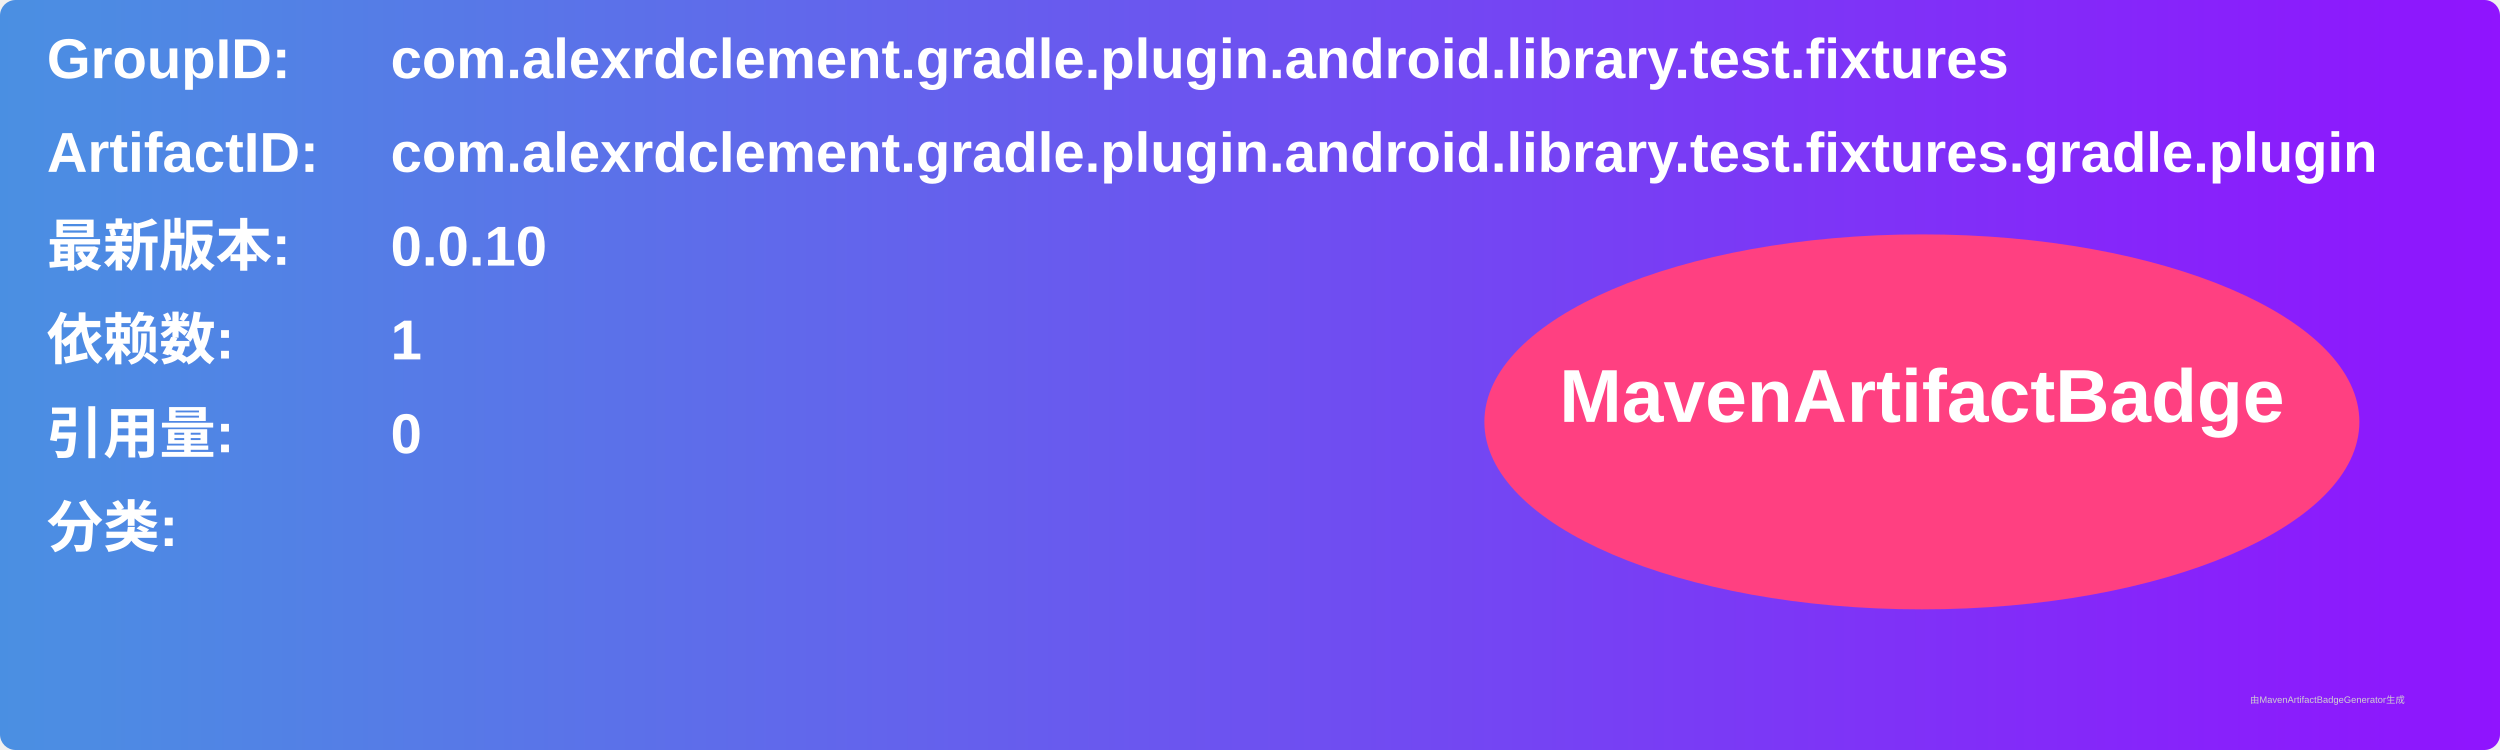
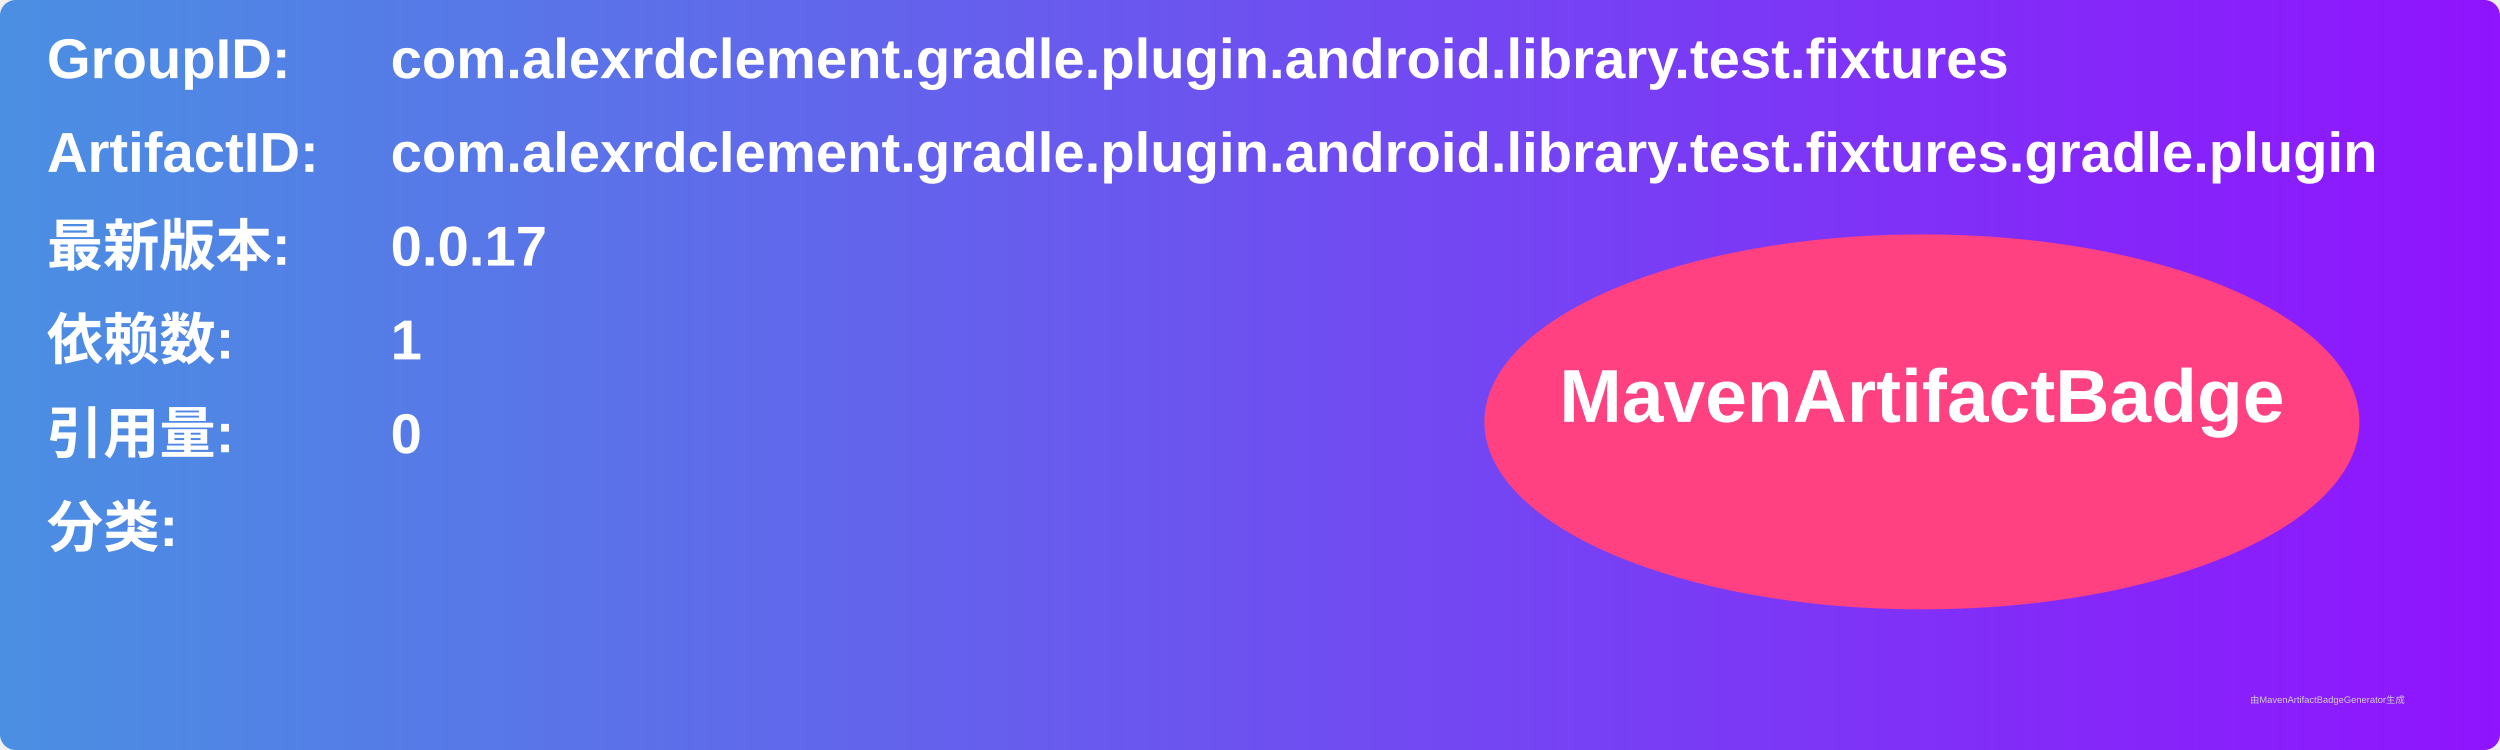
<svg xmlns="http://www.w3.org/2000/svg" width="800" height="240" viewBox="0 0 800 240">
  <linearGradient id="grad" x1="0%" y1="0%" x2="100%" y2="0%">
    <stop offset="0%" stop-color="#4a90e2" />
    <stop offset="100%" stop-color="#9013fe" />
  </linearGradient>
  <rect width="100%" height="100%" rx="5" ry="5" fill="url(#grad)" />
  <g transform="translate(15, 15)">
    <text x="0" y="10" font-family="Arial" font-size="18" fill="white" font-weight="bold" width="260">GroupID:</text>
    <text x="110" y="10" font-family="Arial" font-size="18" fill="white" font-weight="bold" width="460">com.alexrdclement.gradle.plugin.android.library.test.fixtures</text>
    <text x="0" y="40" font-family="Arial" font-size="18" fill="white" font-weight="bold" width="260">ArtifactID:</text>
    <text x="110" y="40" font-family="Arial" font-size="18" fill="white" font-weight="bold" width="460">com.alexrdclement.gradle.plugin.android.library.test.fixtures.gradle.plugin</text>
    <text x="0" y="70" font-family="Arial" font-size="18" fill="white" font-weight="bold">最新版本:</text>
    <text x="110" y="70" font-family="Arial" font-size="18" fill="white" font-weight="bold">
-       <tspan font-weight="bold">0.0.10</tspan>
+       <tspan font-weight="bold">0.0.17</tspan>
    </text>
    <text x="0" y="100" font-family="Arial" font-size="18" fill="white" font-weight="bold">依赖数: </text>
    <text x="110" y="100" font-family="Arial" font-size="18" fill="white">
      <tspan font-weight="bold">1</tspan>
    </text>
    <text x="0" y="130" font-family="Arial" font-size="18" fill="white" font-weight="bold">引用量: </text>
    <text x="110" y="130" font-family="Arial" font-size="18" fill="white">
      <tspan font-weight="bold">0</tspan>
    </text>
    <text x="0" y="160" font-family="Arial" font-size="18" fill="white" font-weight="bold">分类:</text>
    <text x="10" y="190" font-family="Arial" font-size="10" fill="white">
      <tspan font-weight="bold" />
    </text>
    <ellipse cx="600" cy="120" rx="140" ry="60" fill="#ff4081" />
    <text x="600" y="120" text-anchor="middle" font-family="Arial" font-size="24" fill="white" font-weight="bold">MavenArtifactBadge</text>
  </g>
  <text x="720" y="225" font-family="Arial" font-size="3" fill="#d0d0d0">由MavenArtifactBadgeGenerator生成</text>
</svg>
